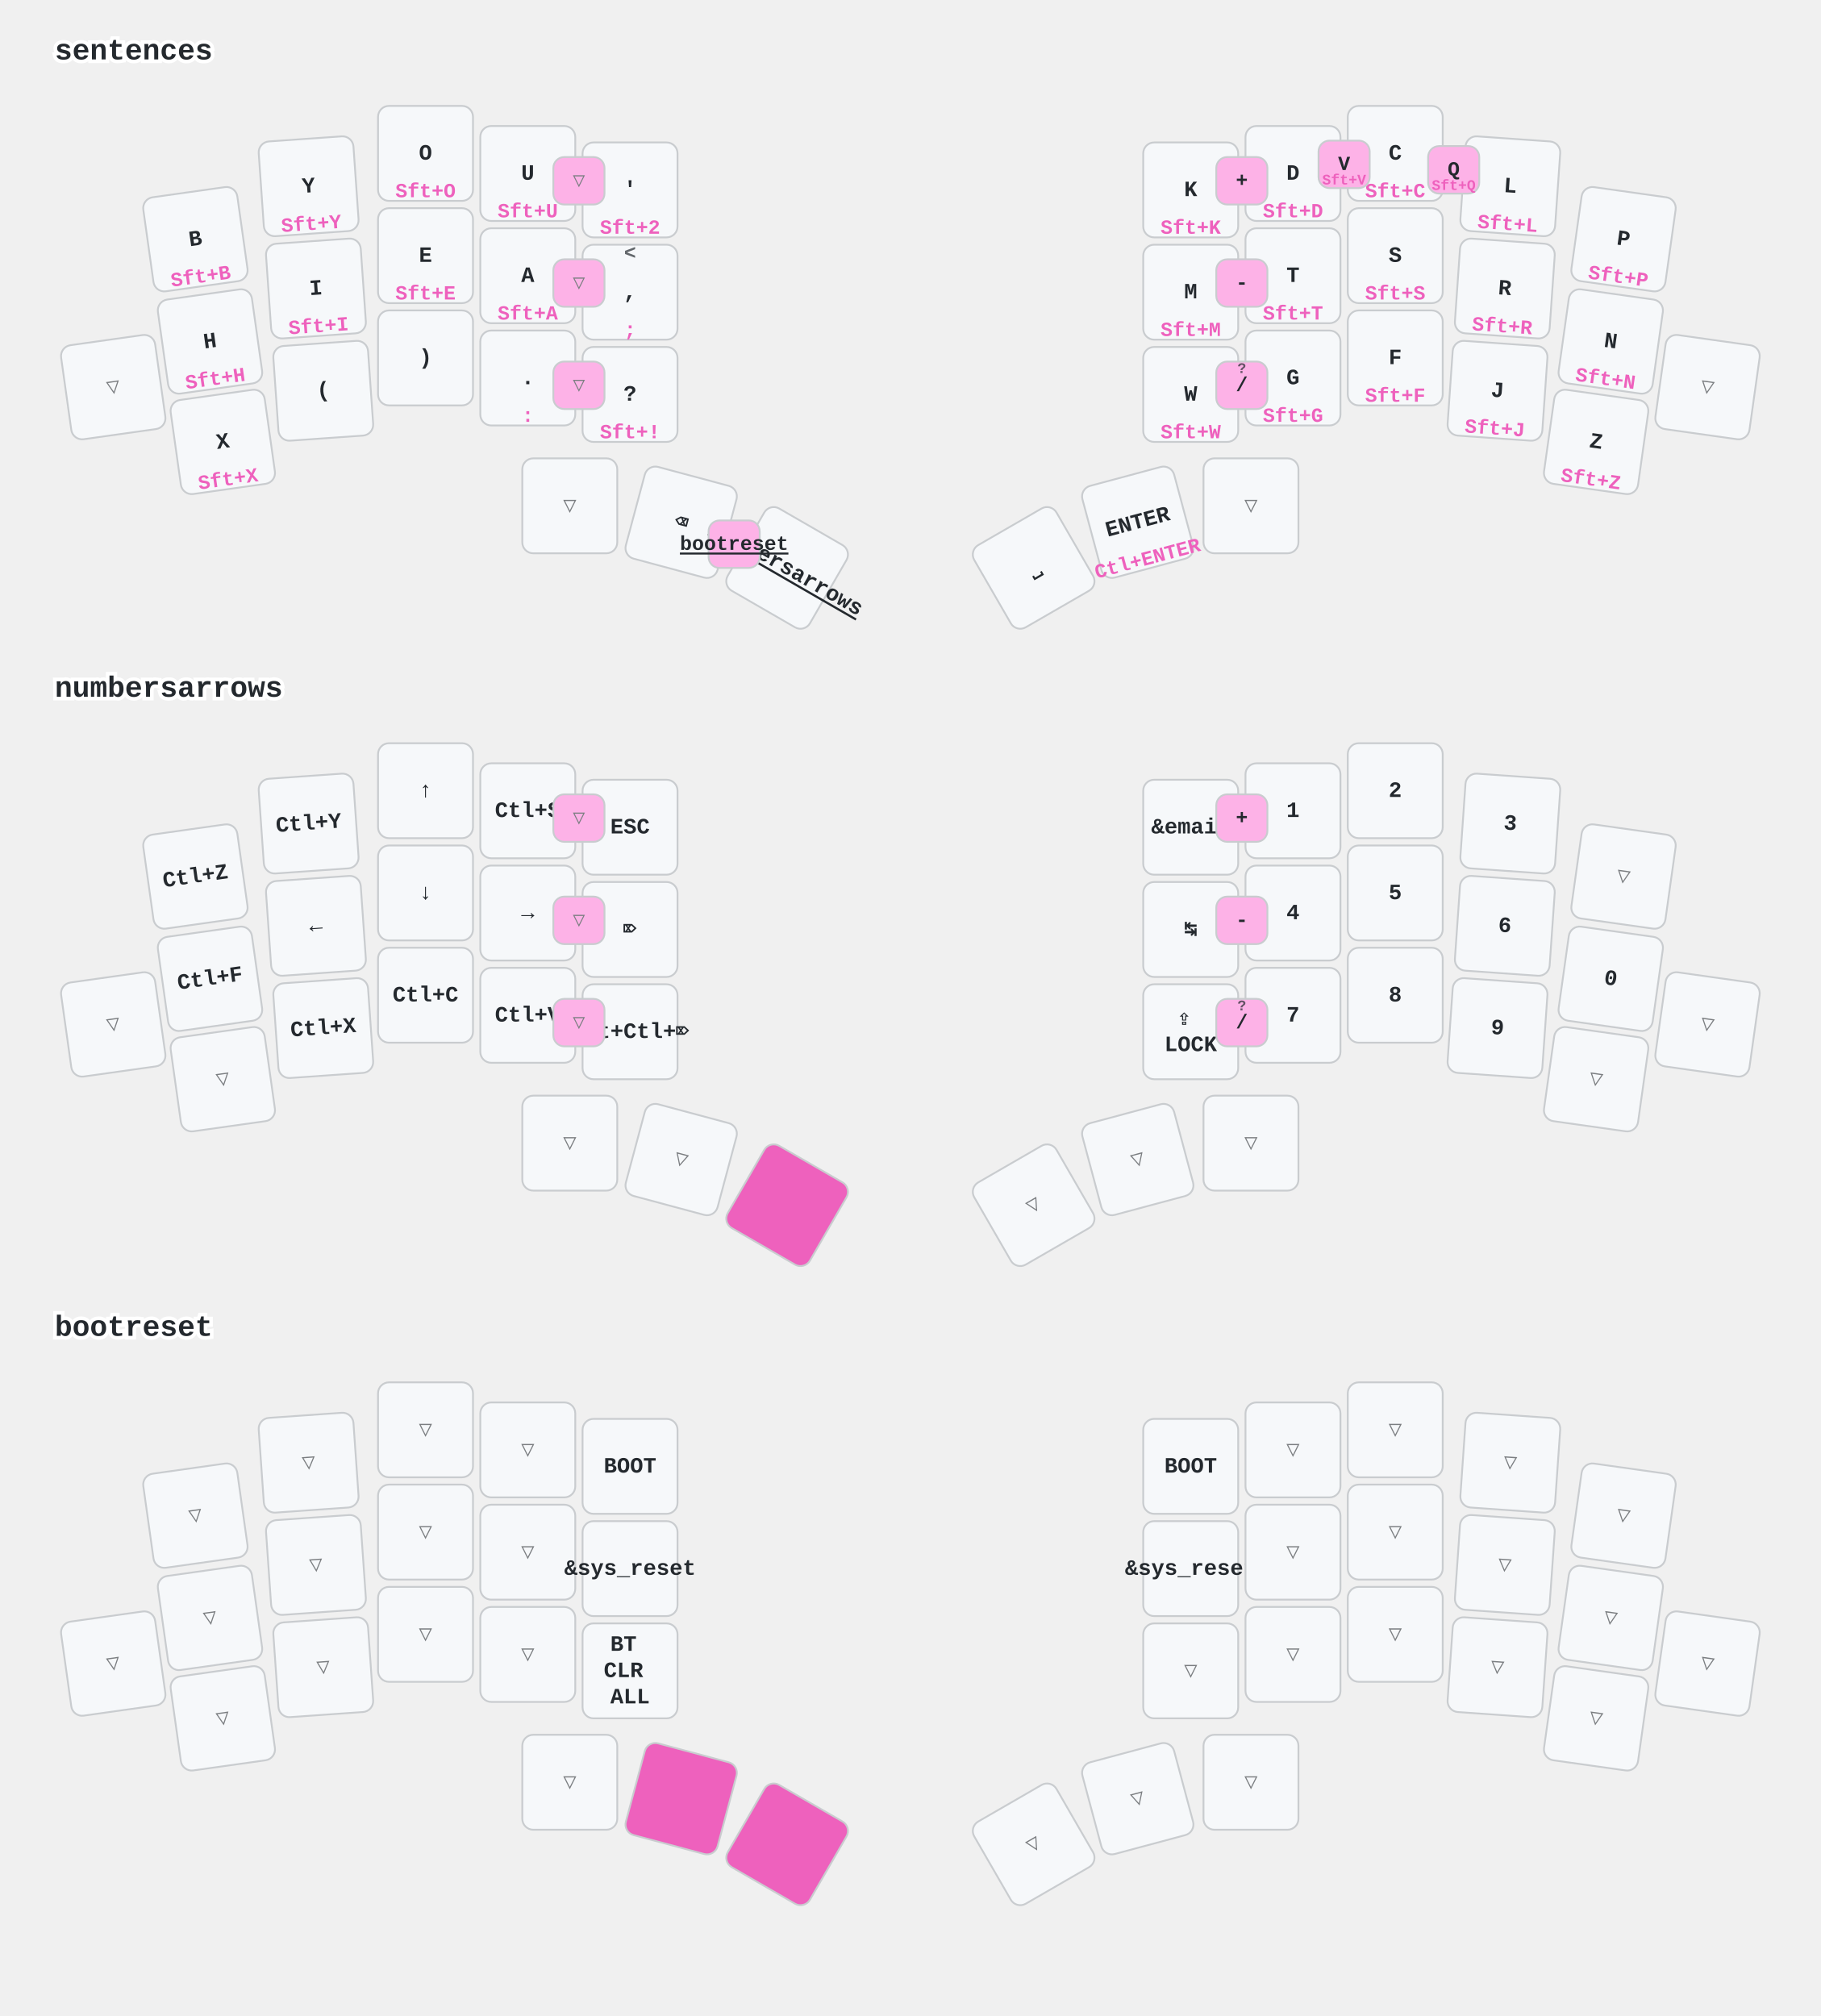
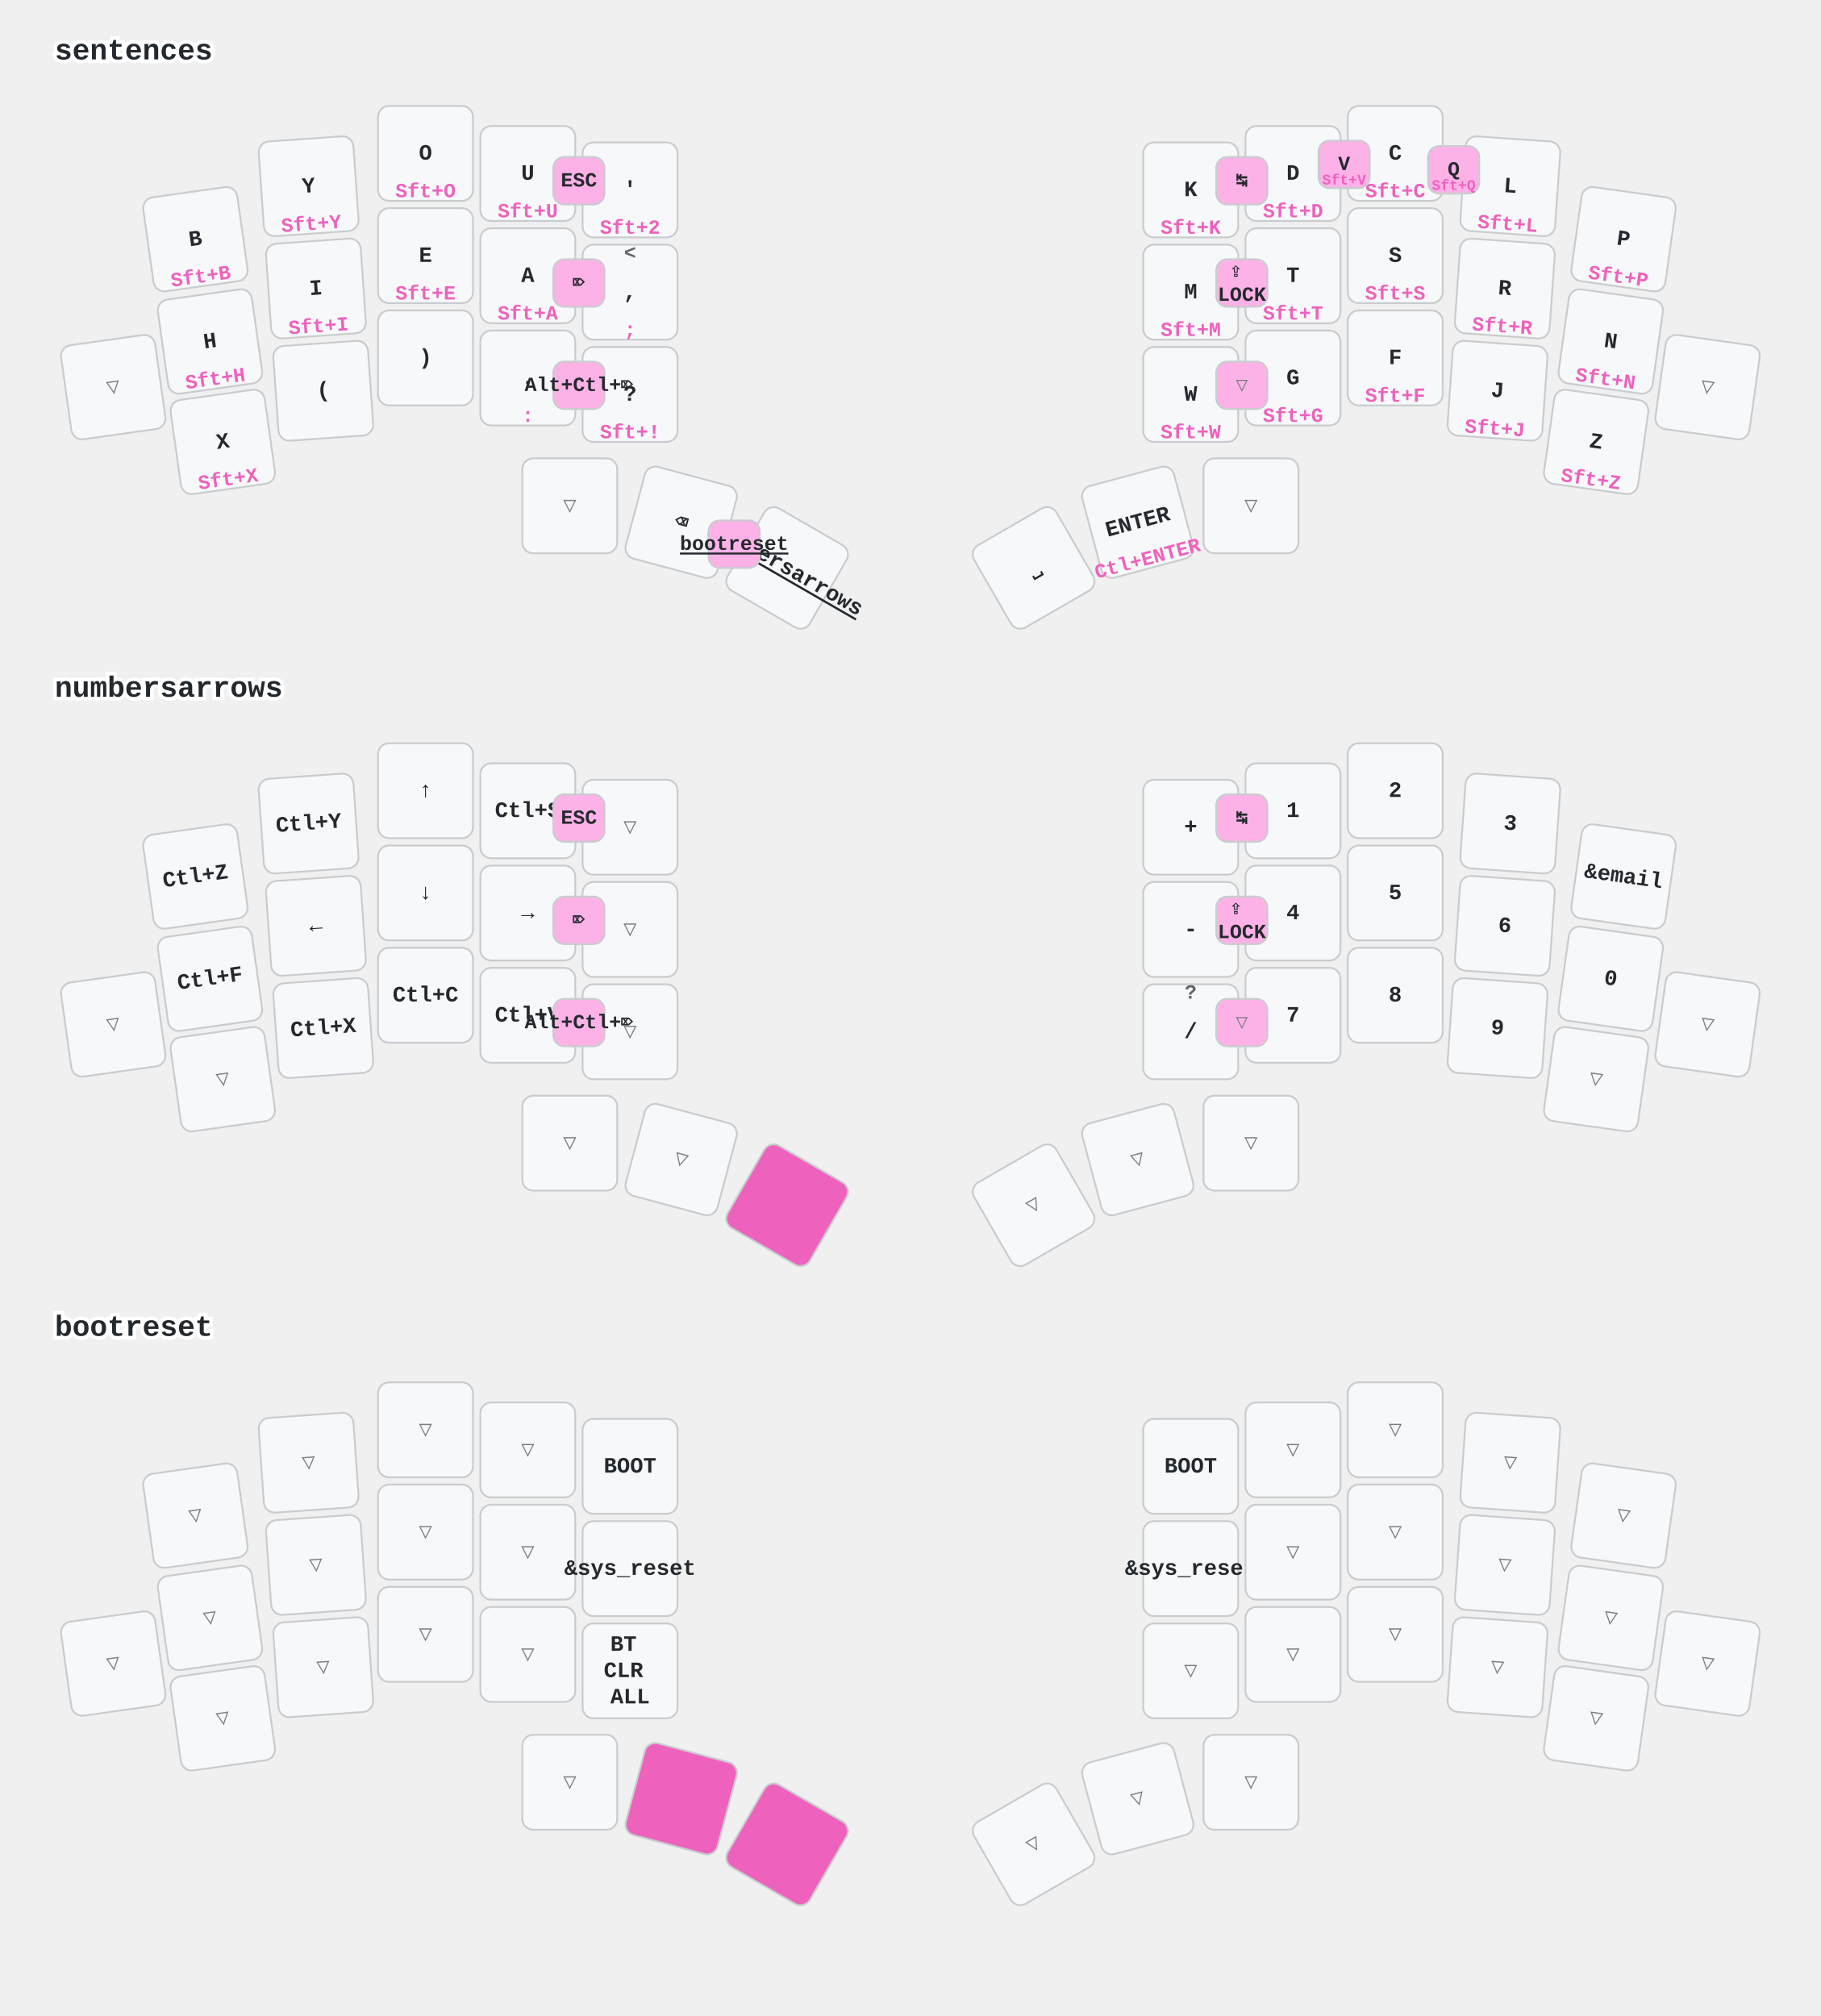
<svg xmlns="http://www.w3.org/2000/svg" width="997" height="1104" viewBox="0 0 997 1104" class="keymap">
  <style>/* inherit to force styles through use tags */
svg path {
    fill: inherit;
}

/* font and background color specifications */
svg.keymap {
    font-family: SFMono-Regular,Consolas,Liberation Mono,Menlo,monospace;
    font-size: 14px;
    font-kerning: normal;
    text-rendering: optimizeLegibility;
    fill: #24292e;
}

/* default key styling */
rect.key {
    fill: #f6f8fa;
}

rect.key, rect.combo {
    stroke: #c9cccf;
    stroke-width: 1;
}

/* default key side styling, only used is draw_key_sides is set */
rect.side {
    filter: brightness(90%);
}

/* color accent for combo boxes */
rect.combo, rect.combo-separate {
    fill: #cdf;
}

/* color accent for held keys */
rect.held, rect.combo.held {
    fill: #fdd;
}

/* color accent for ghost (optional) keys */
rect.ghost, rect.combo.ghost {
    stroke-dasharray: 4, 4;
    stroke-width: 2;
}

text {
    text-anchor: middle;
    dominant-baseline: middle;
}

/* styling for layer labels */
text.label {
    font-weight: bold;
    text-anchor: start;
    stroke: white;
    stroke-width: 4;
    paint-order: stroke;
}

/* styling for optional footer */
text.footer {
    text-anchor: end;
    dominant-baseline: auto;
    stroke: white;
    stroke-width: 4;
    paint-order: stroke;
}

/* styling for combo tap, and key non-tap label text */
text.combo, text.hold, text.shifted, text.left, text.right, text.tl, text.tr, text.bl, text.br {
    font-size: 11px;
}

text.hold, text.bl, text.br {
    text-anchor: middle;
    dominant-baseline: auto;
}

text.shifted, text.tl, text.tr {
    text-anchor: middle;
    dominant-baseline: hanging;
}

text.left, text.tl, text.bl {
    text-anchor: start;
}

text.right, text.tr, text.br {
    text-anchor: end;
}

text.layer-activator {
    text-decoration: underline;
}

/* styling for hold/shifted label text in combo box */
text.combo.hold, text.combo.shifted, text.combo.left, text.combo.right {
    font-size: 8px;
}

/* lighter symbol for transparent keys */
text.trans {
    fill: #7b7e81;
}

/* styling for combo dendrons */
path.combo {
    stroke-width: 1;
    stroke: gray;
    fill: none;
}

/* Start Tabler Icons Cleanup */
/* cannot use height/width with glyphs */
.icon-tabler &gt; path {
    fill: inherit;
    stroke: inherit;
    stroke-width: 2;
}
/* hide tabler's default box */
.icon-tabler &gt; path[stroke="none"][fill="none"] {
    visibility: hidden;
}
/* End Tabler Icons Cleanup */

/* font and background color specifications */
    svg.keymap {
      font-family: Ubuntu Mono, Inconsolata, Consolas, Liberation Mono, Menlo, monospace;
      font-size: 12px;
      font-weight: bold;
      text-rendering: optimizeLegibility;
    }

    /* default key styling */
    rect {
        fill: #f6f8fa;
        stroke: #c9cccf;
        stroke-width: 1;
    }

    /* color accent for combo boxes */
    rect.combo {
        fill: #fdb2e7;
    }

    /* color accent for held keys */
    rect.held, rect.combo.held {
        fill: #ee61bd;
    }

    /* color accent for ghost (optional) keys */
    rect.ghost, rect.combo.ghost {
        fill: #ddd;
    }

    text {
        text-anchor: middle;
        dominant-baseline: middle;
    }

    /* styling for layer labels */
    text.label {
        font-weight: bold;
        font-size: 16px;
        text-anchor: start;
        stroke: white;
        fill: #ee61bd
        stroke-width: 2;
        paint-order: stroke;
    }

    /* styling for combo tap, and key hold/shifted label text */
    text.combo, text.hold, text.shifted {
        font-size: 11px;
    }

    text.hold {
        text-anchor: middle;
        dominant-baseline: auto;
        fill: #ee61bd;
    }

    text.shifted {
        text-anchor: middle;
        dominant-baseline: hanging;
        opacity: 0.7;
    }

    /* styling for hold/shifted label text in combo box */
    text.combo.hold, text.combo.shifted {
        font-size: 8px;
    }

    /* styling for combo dendrons */
    path {
        stroke-width: 1;
        stroke: gray;
        fill: none;
    }
    path.combo {
      stroke-dasharray: 4, 4;
      stroke-opacity: 0.3;
    }
    path.combo {
      stroke-dasharray: 4, 4;
      stroke-opacity: 0.3;
    }</style>
  <g transform="translate(30, 0)" class="layer-sentences">
    <text x="0" y="28" class="label" id="sentences">sentences</text>
    <g transform="translate(0, 56)">
      <g transform="translate(77, 75) rotate(-8.0)" class="key keypos-0">
        <rect rx="6" ry="6" x="-26" y="-26" width="52" height="52" class="key" />
        <text x="0" y="0" class="key tap">B</text>
        <text x="0" y="24" class="key hold">Sft+B</text>
      </g>
      <g transform="translate(139, 46) rotate(-4.0)" class="key keypos-1">
        <rect rx="6" ry="6" x="-26" y="-26" width="52" height="52" class="key" />
        <text x="0" y="0" class="key tap">Y</text>
        <text x="0" y="24" class="key hold">Sft+Y</text>
      </g>
      <g transform="translate(203, 28)" class="key keypos-2">
        <rect rx="6" ry="6" x="-26" y="-26" width="52" height="52" class="key" />
        <text x="0" y="0" class="key tap">O</text>
        <text x="0" y="24" class="key hold">Sft+O</text>
      </g>
      <g transform="translate(259, 39)" class="key keypos-3">
        <rect rx="6" ry="6" x="-26" y="-26" width="52" height="52" class="key" />
        <text x="0" y="0" class="key tap">U</text>
        <text x="0" y="24" class="key hold">Sft+U</text>
      </g>
      <g transform="translate(315, 48)" class="key keypos-4">
        <rect rx="6" ry="6" x="-26" y="-26" width="52" height="52" class="key" />
        <text x="0" y="0" class="key tap">'</text>
        <text x="0" y="24" class="key hold">Sft+2</text>
      </g>
      <g transform="translate(622, 48)" class="key keypos-5">
        <rect rx="6" ry="6" x="-26" y="-26" width="52" height="52" class="key" />
        <text x="0" y="0" class="key tap">K</text>
        <text x="0" y="24" class="key hold">Sft+K</text>
      </g>
      <g transform="translate(678, 39)" class="key keypos-6">
        <rect rx="6" ry="6" x="-26" y="-26" width="52" height="52" class="key" />
        <text x="0" y="0" class="key tap">D</text>
        <text x="0" y="24" class="key hold">Sft+D</text>
      </g>
      <g transform="translate(734, 28)" class="key keypos-7">
        <rect rx="6" ry="6" x="-26" y="-26" width="52" height="52" class="key" />
        <text x="0" y="0" class="key tap">C</text>
        <text x="0" y="24" class="key hold">Sft+C</text>
      </g>
      <g transform="translate(797, 46) rotate(4.0)" class="key keypos-8">
        <rect rx="6" ry="6" x="-26" y="-26" width="52" height="52" class="key" />
        <text x="0" y="0" class="key tap">L</text>
        <text x="0" y="24" class="key hold">Sft+L</text>
      </g>
      <g transform="translate(859, 75) rotate(8.0)" class="key keypos-9">
        <rect rx="6" ry="6" x="-26" y="-26" width="52" height="52" class="key" />
        <text x="0" y="0" class="key tap">P</text>
        <text x="0" y="24" class="key hold">Sft+P</text>
      </g>
      <g transform="translate(32, 156) rotate(-8.0)" class="key trans keypos-10">
        <rect rx="6" ry="6" x="-26" y="-26" width="52" height="52" class="key trans" />
        <text x="0" y="0" class="key trans tap">▽</text>
      </g>
      <g transform="translate(85, 131) rotate(-8.0)" class="key keypos-11">
        <rect rx="6" ry="6" x="-26" y="-26" width="52" height="52" class="key" />
        <text x="0" y="0" class="key tap">H</text>
        <text x="0" y="24" class="key hold">Sft+H</text>
      </g>
      <g transform="translate(143, 102) rotate(-4.0)" class="key keypos-12">
        <rect rx="6" ry="6" x="-26" y="-26" width="52" height="52" class="key" />
        <text x="0" y="0" class="key tap">I</text>
        <text x="0" y="24" class="key hold">Sft+I</text>
      </g>
      <g transform="translate(203, 84)" class="key keypos-13">
        <rect rx="6" ry="6" x="-26" y="-26" width="52" height="52" class="key" />
        <text x="0" y="0" class="key tap">E</text>
        <text x="0" y="24" class="key hold">Sft+E</text>
      </g>
      <g transform="translate(259, 95)" class="key keypos-14">
        <rect rx="6" ry="6" x="-26" y="-26" width="52" height="52" class="key" />
        <text x="0" y="0" class="key tap">A</text>
        <text x="0" y="24" class="key hold">Sft+A</text>
      </g>
      <g transform="translate(315, 104)" class="key keypos-15">
        <rect rx="6" ry="6" x="-26" y="-26" width="52" height="52" class="key" />
        <text x="0" y="0" class="key tap">,</text>
        <text x="0" y="24" class="key hold">;</text>
        <text x="0" y="-24" class="key shifted">&lt;</text>
      </g>
      <g transform="translate(622, 104)" class="key keypos-16">
        <rect rx="6" ry="6" x="-26" y="-26" width="52" height="52" class="key" />
        <text x="0" y="0" class="key tap">M</text>
        <text x="0" y="24" class="key hold">Sft+M</text>
      </g>
      <g transform="translate(678, 95)" class="key keypos-17">
        <rect rx="6" ry="6" x="-26" y="-26" width="52" height="52" class="key" />
        <text x="0" y="0" class="key tap">T</text>
        <text x="0" y="24" class="key hold">Sft+T</text>
      </g>
      <g transform="translate(734, 84)" class="key keypos-18">
        <rect rx="6" ry="6" x="-26" y="-26" width="52" height="52" class="key" />
        <text x="0" y="0" class="key tap">S</text>
        <text x="0" y="24" class="key hold">Sft+S</text>
      </g>
      <g transform="translate(794, 102) rotate(4.0)" class="key keypos-19">
        <rect rx="6" ry="6" x="-26" y="-26" width="52" height="52" class="key" />
        <text x="0" y="0" class="key tap">R</text>
        <text x="0" y="24" class="key hold">Sft+R</text>
      </g>
      <g transform="translate(852, 131) rotate(8.0)" class="key keypos-20">
        <rect rx="6" ry="6" x="-26" y="-26" width="52" height="52" class="key" />
        <text x="0" y="0" class="key tap">N</text>
        <text x="0" y="24" class="key hold">Sft+N</text>
      </g>
      <g transform="translate(905, 156) rotate(8.0)" class="key trans keypos-21">
        <rect rx="6" ry="6" x="-26" y="-26" width="52" height="52" class="key trans" />
        <text x="0" y="0" class="key trans tap">▽</text>
      </g>
      <g transform="translate(92, 186) rotate(-8.0)" class="key keypos-22">
        <rect rx="6" ry="6" x="-26" y="-26" width="52" height="52" class="key" />
        <text x="0" y="0" class="key tap">X</text>
        <text x="0" y="24" class="key hold">Sft+X</text>
      </g>
      <g transform="translate(147, 158) rotate(-4.0)" class="key keypos-23">
        <rect rx="6" ry="6" x="-26" y="-26" width="52" height="52" class="key" />
        <text x="0" y="0" class="key tap">(</text>
      </g>
      <g transform="translate(203, 140)" class="key keypos-24">
        <rect rx="6" ry="6" x="-26" y="-26" width="52" height="52" class="key" />
        <text x="0" y="0" class="key tap">)</text>
      </g>
      <g transform="translate(259, 151)" class="key keypos-25">
        <rect rx="6" ry="6" x="-26" y="-26" width="52" height="52" class="key" />
        <text x="0" y="0" class="key tap">.</text>
        <text x="0" y="24" class="key hold">:</text>
      </g>
      <g transform="translate(315, 160)" class="key keypos-26">
        <rect rx="6" ry="6" x="-26" y="-26" width="52" height="52" class="key" />
        <text x="0" y="0" class="key tap">?</text>
        <text x="0" y="24" class="key hold">Sft+!</text>
      </g>
      <g transform="translate(622, 160)" class="key keypos-27">
        <rect rx="6" ry="6" x="-26" y="-26" width="52" height="52" class="key" />
        <text x="0" y="0" class="key tap">W</text>
        <text x="0" y="24" class="key hold">Sft+W</text>
      </g>
      <g transform="translate(678, 151)" class="key keypos-28">
        <rect rx="6" ry="6" x="-26" y="-26" width="52" height="52" class="key" />
        <text x="0" y="0" class="key tap">G</text>
        <text x="0" y="24" class="key hold">Sft+G</text>
      </g>
      <g transform="translate(734, 140)" class="key keypos-29">
        <rect rx="6" ry="6" x="-26" y="-26" width="52" height="52" class="key" />
        <text x="0" y="0" class="key tap">F</text>
        <text x="0" y="24" class="key hold">Sft+F</text>
      </g>
      <g transform="translate(790, 158) rotate(4.0)" class="key keypos-30">
        <rect rx="6" ry="6" x="-26" y="-26" width="52" height="52" class="key" />
        <text x="0" y="0" class="key tap">J</text>
        <text x="0" y="24" class="key hold">Sft+J</text>
      </g>
      <g transform="translate(844, 186) rotate(8.0)" class="key keypos-31">
        <rect rx="6" ry="6" x="-26" y="-26" width="52" height="52" class="key" />
        <text x="0" y="0" class="key tap">Z</text>
        <text x="0" y="24" class="key hold">Sft+Z</text>
      </g>
      <g transform="translate(282, 221)" class="key trans keypos-32">
        <rect rx="6" ry="6" x="-26" y="-26" width="52" height="52" class="key trans" />
        <text x="0" y="0" class="key trans tap">▽</text>
      </g>
      <g transform="translate(343, 230) rotate(15.0)" class="key keypos-33">
        <rect rx="6" ry="6" x="-26" y="-26" width="52" height="52" class="key" />
        <text x="0" y="0" class="key tap">⌫</text>
      </g>
      <g transform="translate(401, 255) rotate(30.0)" class="key keypos-34">
        <rect rx="6" ry="6" x="-26" y="-26" width="52" height="52" class="key" />
        <a href="#numbersarrows">
          <text x="0" y="0" class="key tap layer-activator">numbersarrows</text>
        </a>
      </g>
      <g transform="translate(536, 255) rotate(-30.0)" class="key keypos-35">
        <rect rx="6" ry="6" x="-26" y="-26" width="52" height="52" class="key" />
        <text x="0" y="0" class="key tap">⎵</text>
      </g>
      <g transform="translate(593, 230) rotate(-15.0)" class="key keypos-36">
        <rect rx="6" ry="6" x="-26" y="-26" width="52" height="52" class="key" />
        <text x="0" y="0" class="key tap">ENTER</text>
        <text x="0" y="24" class="key hold">Ctl+ENTER</text>
      </g>
      <g transform="translate(655, 221)" class="key trans keypos-37">
        <rect rx="6" ry="6" x="-26" y="-26" width="52" height="52" class="key trans" />
        <text x="0" y="0" class="key trans tap">▽</text>
      </g>
      <g class="combo combopos-0">
        <rect rx="6" ry="6" x="692" y="21" width="28" height="26" class="combo" />
        <text x="706" y="34" class="combo tap">V</text>
        <text x="706" y="45" class="combo hold">Sft+V</text>
      </g>
      <g class="combo combopos-1">
        <rect rx="6" ry="6" x="752" y="24" width="28" height="26" class="combo" />
        <text x="766" y="37" class="combo tap">Q</text>
        <text x="766" y="48" class="combo hold">Sft+Q</text>
      </g>
      <g class="combo combopos-2">
        <rect rx="6" ry="6" x="358" y="229" width="28" height="26" class="combo" />
        <a href="#bootreset">
          <text x="372" y="242" class="combo tap layer-activator">bootreset</text>
        </a>
      </g>
-       <g class="combo trans combopos-3">
-         <rect rx="6" ry="6" x="273" y="30" width="28" height="26" class="combo trans" />
-         <text x="287" y="43" class="combo trans tap">▽</text>
-       </g>
-       <g class="combo trans combopos-4">
-         <rect rx="6" ry="6" x="273" y="86" width="28" height="26" class="combo trans" />
-         <text x="287" y="99" class="combo trans tap">▽</text>
-       </g>
-       <g class="combo trans combopos-5">
-         <rect rx="6" ry="6" x="273" y="142" width="28" height="26" class="combo trans" />
-         <text x="287" y="155" class="combo trans tap">▽</text>
+       <g class="combo combopos-3">
+         <rect rx="6" ry="6" x="273" y="30" width="28" height="26" class="combo" />
+         <text x="287" y="43" class="combo tap">ESC</text>
+       </g>
+       <g class="combo combopos-4">
+         <rect rx="6" ry="6" x="273" y="86" width="28" height="26" class="combo" />
+         <text x="287" y="99" class="combo tap">⌦</text>
+       </g>
+       <g class="combo combopos-5">
+         <rect rx="6" ry="6" x="273" y="142" width="28" height="26" class="combo" />
+         <text x="287" y="155" class="combo tap">Alt+Ctl+⌦</text>
      </g>
      <g class="combo combopos-6">
        <rect rx="6" ry="6" x="636" y="30" width="28" height="26" class="combo" />
-         <text x="650" y="43" class="combo tap">+</text>
+         <text x="650" y="43" class="combo tap">↹</text>
      </g>
      <g class="combo combopos-7">
        <rect rx="6" ry="6" x="636" y="86" width="28" height="26" class="combo" />
-         <text x="650" y="99" class="combo tap">-</text>
-       </g>
-       <g class="combo combopos-8">
-         <rect rx="6" ry="6" x="636" y="142" width="28" height="26" class="combo" />
-         <text x="650" y="155" class="combo tap">/</text>
-         <text x="650" y="144" class="combo shifted">?</text>
+         <text x="650" y="99" class="combo tap">
+           <tspan x="650" dy="-0.6em">⇪</tspan>
+           <tspan x="650" dy="1.2em">LOCK</tspan>
+         </text>
+       </g>
+       <g class="combo trans combopos-8">
+         <rect rx="6" ry="6" x="636" y="142" width="28" height="26" class="combo trans" />
+         <text x="650" y="155" class="combo trans tap">▽</text>
      </g>
    </g>
  </g>
  <g transform="translate(30, 349)" class="layer-numbersarrows">
    <text x="0" y="28" class="label" id="numbersarrows">numbersarrows</text>
    <g transform="translate(0, 56)">
      <g transform="translate(77, 75) rotate(-8.0)" class="key keypos-0">
        <rect rx="6" ry="6" x="-26" y="-26" width="52" height="52" class="key" />
        <text x="0" y="0" class="key tap">Ctl+Z</text>
      </g>
      <g transform="translate(139, 46) rotate(-4.0)" class="key keypos-1">
        <rect rx="6" ry="6" x="-26" y="-26" width="52" height="52" class="key" />
        <text x="0" y="0" class="key tap">Ctl+Y</text>
      </g>
      <g transform="translate(203, 28)" class="key keypos-2">
        <rect rx="6" ry="6" x="-26" y="-26" width="52" height="52" class="key" />
        <text x="0" y="0" class="key tap">↑</text>
      </g>
      <g transform="translate(259, 39)" class="key keypos-3">
        <rect rx="6" ry="6" x="-26" y="-26" width="52" height="52" class="key" />
        <text x="0" y="0" class="key tap">Ctl+S</text>
      </g>
-       <g transform="translate(315, 48)" class="key keypos-4">
-         <rect rx="6" ry="6" x="-26" y="-26" width="52" height="52" class="key" />
-         <text x="0" y="0" class="key tap">ESC</text>
+       <g transform="translate(315, 48)" class="key trans keypos-4">
+         <rect rx="6" ry="6" x="-26" y="-26" width="52" height="52" class="key trans" />
+         <text x="0" y="0" class="key trans tap">▽</text>
      </g>
      <g transform="translate(622, 48)" class="key keypos-5">
        <rect rx="6" ry="6" x="-26" y="-26" width="52" height="52" class="key" />
+         <text x="0" y="0" class="key tap">+</text>
+       </g>
+       <g transform="translate(678, 39)" class="key keypos-6">
+         <rect rx="6" ry="6" x="-26" y="-26" width="52" height="52" class="key" />
+         <text x="0" y="0" class="key tap">1</text>
+       </g>
+       <g transform="translate(734, 28)" class="key keypos-7">
+         <rect rx="6" ry="6" x="-26" y="-26" width="52" height="52" class="key" />
+         <text x="0" y="0" class="key tap">2</text>
+       </g>
+       <g transform="translate(797, 46) rotate(4.0)" class="key keypos-8">
+         <rect rx="6" ry="6" x="-26" y="-26" width="52" height="52" class="key" />
+         <text x="0" y="0" class="key tap">3</text>
+       </g>
+       <g transform="translate(859, 75) rotate(8.0)" class="key keypos-9">
+         <rect rx="6" ry="6" x="-26" y="-26" width="52" height="52" class="key" />
        <text x="0" y="0" class="key tap">&amp;email</text>
      </g>
-       <g transform="translate(678, 39)" class="key keypos-6">
-         <rect rx="6" ry="6" x="-26" y="-26" width="52" height="52" class="key" />
-         <text x="0" y="0" class="key tap">1</text>
-       </g>
-       <g transform="translate(734, 28)" class="key keypos-7">
-         <rect rx="6" ry="6" x="-26" y="-26" width="52" height="52" class="key" />
-         <text x="0" y="0" class="key tap">2</text>
-       </g>
-       <g transform="translate(797, 46) rotate(4.0)" class="key keypos-8">
-         <rect rx="6" ry="6" x="-26" y="-26" width="52" height="52" class="key" />
-         <text x="0" y="0" class="key tap">3</text>
-       </g>
-       <g transform="translate(859, 75) rotate(8.0)" class="key trans keypos-9">
-         <rect rx="6" ry="6" x="-26" y="-26" width="52" height="52" class="key trans" />
-         <text x="0" y="0" class="key trans tap">▽</text>
-       </g>
      <g transform="translate(32, 156) rotate(-8.0)" class="key trans keypos-10">
        <rect rx="6" ry="6" x="-26" y="-26" width="52" height="52" class="key trans" />
        <text x="0" y="0" class="key trans tap">▽</text>
      </g>
      <g transform="translate(85, 131) rotate(-8.0)" class="key keypos-11">
        <rect rx="6" ry="6" x="-26" y="-26" width="52" height="52" class="key" />
        <text x="0" y="0" class="key tap">Ctl+F</text>
      </g>
      <g transform="translate(143, 102) rotate(-4.0)" class="key keypos-12">
        <rect rx="6" ry="6" x="-26" y="-26" width="52" height="52" class="key" />
        <text x="0" y="0" class="key tap">←</text>
      </g>
      <g transform="translate(203, 84)" class="key keypos-13">
        <rect rx="6" ry="6" x="-26" y="-26" width="52" height="52" class="key" />
        <text x="0" y="0" class="key tap">↓</text>
      </g>
      <g transform="translate(259, 95)" class="key keypos-14">
        <rect rx="6" ry="6" x="-26" y="-26" width="52" height="52" class="key" />
        <text x="0" y="0" class="key tap">→</text>
      </g>
-       <g transform="translate(315, 104)" class="key keypos-15">
-         <rect rx="6" ry="6" x="-26" y="-26" width="52" height="52" class="key" />
-         <text x="0" y="0" class="key tap">⌦</text>
+       <g transform="translate(315, 104)" class="key trans keypos-15">
+         <rect rx="6" ry="6" x="-26" y="-26" width="52" height="52" class="key trans" />
+         <text x="0" y="0" class="key trans tap">▽</text>
      </g>
      <g transform="translate(622, 104)" class="key keypos-16">
        <rect rx="6" ry="6" x="-26" y="-26" width="52" height="52" class="key" />
-         <text x="0" y="0" class="key tap">↹</text>
+         <text x="0" y="0" class="key tap">-</text>
      </g>
      <g transform="translate(678, 95)" class="key keypos-17">
        <rect rx="6" ry="6" x="-26" y="-26" width="52" height="52" class="key" />
        <text x="0" y="0" class="key tap">4</text>
      </g>
      <g transform="translate(734, 84)" class="key keypos-18">
        <rect rx="6" ry="6" x="-26" y="-26" width="52" height="52" class="key" />
        <text x="0" y="0" class="key tap">5</text>
      </g>
      <g transform="translate(794, 102) rotate(4.0)" class="key keypos-19">
        <rect rx="6" ry="6" x="-26" y="-26" width="52" height="52" class="key" />
        <text x="0" y="0" class="key tap">6</text>
      </g>
      <g transform="translate(852, 131) rotate(8.0)" class="key keypos-20">
        <rect rx="6" ry="6" x="-26" y="-26" width="52" height="52" class="key" />
        <text x="0" y="0" class="key tap">0</text>
      </g>
      <g transform="translate(905, 156) rotate(8.0)" class="key trans keypos-21">
        <rect rx="6" ry="6" x="-26" y="-26" width="52" height="52" class="key trans" />
        <text x="0" y="0" class="key trans tap">▽</text>
      </g>
      <g transform="translate(92, 186) rotate(-8.0)" class="key trans keypos-22">
        <rect rx="6" ry="6" x="-26" y="-26" width="52" height="52" class="key trans" />
        <text x="0" y="0" class="key trans tap">▽</text>
      </g>
      <g transform="translate(147, 158) rotate(-4.0)" class="key keypos-23">
        <rect rx="6" ry="6" x="-26" y="-26" width="52" height="52" class="key" />
        <text x="0" y="0" class="key tap">Ctl+X</text>
      </g>
      <g transform="translate(203, 140)" class="key keypos-24">
        <rect rx="6" ry="6" x="-26" y="-26" width="52" height="52" class="key" />
        <text x="0" y="0" class="key tap">Ctl+C</text>
      </g>
      <g transform="translate(259, 151)" class="key keypos-25">
        <rect rx="6" ry="6" x="-26" y="-26" width="52" height="52" class="key" />
        <text x="0" y="0" class="key tap">Ctl+V</text>
      </g>
-       <g transform="translate(315, 160)" class="key keypos-26">
-         <rect rx="6" ry="6" x="-26" y="-26" width="52" height="52" class="key" />
-         <text x="0" y="0" class="key tap">Alt+Ctl+⌦</text>
+       <g transform="translate(315, 160)" class="key trans keypos-26">
+         <rect rx="6" ry="6" x="-26" y="-26" width="52" height="52" class="key trans" />
+         <text x="0" y="0" class="key trans tap">▽</text>
      </g>
      <g transform="translate(622, 160)" class="key keypos-27">
        <rect rx="6" ry="6" x="-26" y="-26" width="52" height="52" class="key" />
-         <text x="0" y="0" class="key tap">
-           <tspan x="0" dy="-0.6em">⇪</tspan>
-           <tspan x="0" dy="1.2em">LOCK</tspan>
-         </text>
+         <text x="0" y="0" class="key tap">/</text>
+         <text x="0" y="-24" class="key shifted">?</text>
      </g>
      <g transform="translate(678, 151)" class="key keypos-28">
        <rect rx="6" ry="6" x="-26" y="-26" width="52" height="52" class="key" />
        <text x="0" y="0" class="key tap">7</text>
      </g>
      <g transform="translate(734, 140)" class="key keypos-29">
        <rect rx="6" ry="6" x="-26" y="-26" width="52" height="52" class="key" />
        <text x="0" y="0" class="key tap">8</text>
      </g>
      <g transform="translate(790, 158) rotate(4.0)" class="key keypos-30">
        <rect rx="6" ry="6" x="-26" y="-26" width="52" height="52" class="key" />
        <text x="0" y="0" class="key tap">9</text>
      </g>
      <g transform="translate(844, 186) rotate(8.0)" class="key trans keypos-31">
        <rect rx="6" ry="6" x="-26" y="-26" width="52" height="52" class="key trans" />
        <text x="0" y="0" class="key trans tap">▽</text>
      </g>
      <g transform="translate(282, 221)" class="key trans keypos-32">
        <rect rx="6" ry="6" x="-26" y="-26" width="52" height="52" class="key trans" />
        <text x="0" y="0" class="key trans tap">▽</text>
      </g>
      <g transform="translate(343, 230) rotate(15.0)" class="key trans keypos-33">
        <rect rx="6" ry="6" x="-26" y="-26" width="52" height="52" class="key trans" />
        <text x="0" y="0" class="key trans tap">▽</text>
      </g>
      <g transform="translate(401, 255) rotate(30.0)" class="key held keypos-34">
        <rect rx="6" ry="6" x="-26" y="-26" width="52" height="52" class="key held" />
      </g>
      <g transform="translate(536, 255) rotate(-30.0)" class="key trans keypos-35">
        <rect rx="6" ry="6" x="-26" y="-26" width="52" height="52" class="key trans" />
        <text x="0" y="0" class="key trans tap">▽</text>
      </g>
      <g transform="translate(593, 230) rotate(-15.0)" class="key trans keypos-36">
        <rect rx="6" ry="6" x="-26" y="-26" width="52" height="52" class="key trans" />
        <text x="0" y="0" class="key trans tap">▽</text>
      </g>
      <g transform="translate(655, 221)" class="key trans keypos-37">
        <rect rx="6" ry="6" x="-26" y="-26" width="52" height="52" class="key trans" />
        <text x="0" y="0" class="key trans tap">▽</text>
      </g>
-       <g class="combo trans combopos-0">
-         <rect rx="6" ry="6" x="273" y="30" width="28" height="26" class="combo trans" />
-         <text x="287" y="43" class="combo trans tap">▽</text>
-       </g>
-       <g class="combo trans combopos-1">
-         <rect rx="6" ry="6" x="273" y="86" width="28" height="26" class="combo trans" />
-         <text x="287" y="99" class="combo trans tap">▽</text>
-       </g>
-       <g class="combo trans combopos-2">
-         <rect rx="6" ry="6" x="273" y="142" width="28" height="26" class="combo trans" />
-         <text x="287" y="155" class="combo trans tap">▽</text>
+       <g class="combo combopos-0">
+         <rect rx="6" ry="6" x="273" y="30" width="28" height="26" class="combo" />
+         <text x="287" y="43" class="combo tap">ESC</text>
+       </g>
+       <g class="combo combopos-1">
+         <rect rx="6" ry="6" x="273" y="86" width="28" height="26" class="combo" />
+         <text x="287" y="99" class="combo tap">⌦</text>
+       </g>
+       <g class="combo combopos-2">
+         <rect rx="6" ry="6" x="273" y="142" width="28" height="26" class="combo" />
+         <text x="287" y="155" class="combo tap">Alt+Ctl+⌦</text>
      </g>
      <g class="combo combopos-3">
        <rect rx="6" ry="6" x="636" y="30" width="28" height="26" class="combo" />
-         <text x="650" y="43" class="combo tap">+</text>
+         <text x="650" y="43" class="combo tap">↹</text>
      </g>
      <g class="combo combopos-4">
        <rect rx="6" ry="6" x="636" y="86" width="28" height="26" class="combo" />
-         <text x="650" y="99" class="combo tap">-</text>
-       </g>
-       <g class="combo combopos-5">
-         <rect rx="6" ry="6" x="636" y="142" width="28" height="26" class="combo" />
-         <text x="650" y="155" class="combo tap">/</text>
-         <text x="650" y="144" class="combo shifted">?</text>
+         <text x="650" y="99" class="combo tap">
+           <tspan x="650" dy="-0.6em">⇪</tspan>
+           <tspan x="650" dy="1.2em">LOCK</tspan>
+         </text>
+       </g>
+       <g class="combo trans combopos-5">
+         <rect rx="6" ry="6" x="636" y="142" width="28" height="26" class="combo trans" />
+         <text x="650" y="155" class="combo trans tap">▽</text>
      </g>
    </g>
  </g>
  <g transform="translate(30, 699)" class="layer-bootreset">
    <text x="0" y="28" class="label" id="bootreset">bootreset</text>
    <g transform="translate(0, 56)">
      <g transform="translate(77, 75) rotate(-8.0)" class="key trans keypos-0">
        <rect rx="6" ry="6" x="-26" y="-26" width="52" height="52" class="key trans" />
        <text x="0" y="0" class="key trans tap">▽</text>
      </g>
      <g transform="translate(139, 46) rotate(-4.0)" class="key trans keypos-1">
        <rect rx="6" ry="6" x="-26" y="-26" width="52" height="52" class="key trans" />
        <text x="0" y="0" class="key trans tap">▽</text>
      </g>
      <g transform="translate(203, 28)" class="key trans keypos-2">
        <rect rx="6" ry="6" x="-26" y="-26" width="52" height="52" class="key trans" />
        <text x="0" y="0" class="key trans tap">▽</text>
      </g>
      <g transform="translate(259, 39)" class="key trans keypos-3">
        <rect rx="6" ry="6" x="-26" y="-26" width="52" height="52" class="key trans" />
        <text x="0" y="0" class="key trans tap">▽</text>
      </g>
      <g transform="translate(315, 48)" class="key keypos-4">
        <rect rx="6" ry="6" x="-26" y="-26" width="52" height="52" class="key" />
        <text x="0" y="0" class="key tap">BOOT</text>
      </g>
      <g transform="translate(622, 48)" class="key keypos-5">
        <rect rx="6" ry="6" x="-26" y="-26" width="52" height="52" class="key" />
        <text x="0" y="0" class="key tap">BOOT</text>
      </g>
      <g transform="translate(678, 39)" class="key trans keypos-6">
        <rect rx="6" ry="6" x="-26" y="-26" width="52" height="52" class="key trans" />
        <text x="0" y="0" class="key trans tap">▽</text>
      </g>
      <g transform="translate(734, 28)" class="key trans keypos-7">
        <rect rx="6" ry="6" x="-26" y="-26" width="52" height="52" class="key trans" />
        <text x="0" y="0" class="key trans tap">▽</text>
      </g>
      <g transform="translate(797, 46) rotate(4.0)" class="key trans keypos-8">
        <rect rx="6" ry="6" x="-26" y="-26" width="52" height="52" class="key trans" />
        <text x="0" y="0" class="key trans tap">▽</text>
      </g>
      <g transform="translate(859, 75) rotate(8.0)" class="key trans keypos-9">
        <rect rx="6" ry="6" x="-26" y="-26" width="52" height="52" class="key trans" />
        <text x="0" y="0" class="key trans tap">▽</text>
      </g>
      <g transform="translate(32, 156) rotate(-8.0)" class="key trans keypos-10">
        <rect rx="6" ry="6" x="-26" y="-26" width="52" height="52" class="key trans" />
        <text x="0" y="0" class="key trans tap">▽</text>
      </g>
      <g transform="translate(85, 131) rotate(-8.0)" class="key trans keypos-11">
        <rect rx="6" ry="6" x="-26" y="-26" width="52" height="52" class="key trans" />
        <text x="0" y="0" class="key trans tap">▽</text>
      </g>
      <g transform="translate(143, 102) rotate(-4.0)" class="key trans keypos-12">
        <rect rx="6" ry="6" x="-26" y="-26" width="52" height="52" class="key trans" />
        <text x="0" y="0" class="key trans tap">▽</text>
      </g>
      <g transform="translate(203, 84)" class="key trans keypos-13">
        <rect rx="6" ry="6" x="-26" y="-26" width="52" height="52" class="key trans" />
        <text x="0" y="0" class="key trans tap">▽</text>
      </g>
      <g transform="translate(259, 95)" class="key trans keypos-14">
        <rect rx="6" ry="6" x="-26" y="-26" width="52" height="52" class="key trans" />
        <text x="0" y="0" class="key trans tap">▽</text>
      </g>
      <g transform="translate(315, 104)" class="key keypos-15">
        <rect rx="6" ry="6" x="-26" y="-26" width="52" height="52" class="key" />
        <text x="0" y="0" class="key tap">&amp;sys_reset</text>
      </g>
      <g transform="translate(622, 104)" class="key keypos-16">
        <rect rx="6" ry="6" x="-26" y="-26" width="52" height="52" class="key" />
        <text x="0" y="0" class="key tap">&amp;sys_reset</text>
      </g>
      <g transform="translate(678, 95)" class="key trans keypos-17">
        <rect rx="6" ry="6" x="-26" y="-26" width="52" height="52" class="key trans" />
        <text x="0" y="0" class="key trans tap">▽</text>
      </g>
      <g transform="translate(734, 84)" class="key trans keypos-18">
        <rect rx="6" ry="6" x="-26" y="-26" width="52" height="52" class="key trans" />
        <text x="0" y="0" class="key trans tap">▽</text>
      </g>
      <g transform="translate(794, 102) rotate(4.0)" class="key trans keypos-19">
        <rect rx="6" ry="6" x="-26" y="-26" width="52" height="52" class="key trans" />
        <text x="0" y="0" class="key trans tap">▽</text>
      </g>
      <g transform="translate(852, 131) rotate(8.0)" class="key trans keypos-20">
        <rect rx="6" ry="6" x="-26" y="-26" width="52" height="52" class="key trans" />
        <text x="0" y="0" class="key trans tap">▽</text>
      </g>
      <g transform="translate(905, 156) rotate(8.0)" class="key trans keypos-21">
        <rect rx="6" ry="6" x="-26" y="-26" width="52" height="52" class="key trans" />
        <text x="0" y="0" class="key trans tap">▽</text>
      </g>
      <g transform="translate(92, 186) rotate(-8.0)" class="key trans keypos-22">
        <rect rx="6" ry="6" x="-26" y="-26" width="52" height="52" class="key trans" />
        <text x="0" y="0" class="key trans tap">▽</text>
      </g>
      <g transform="translate(147, 158) rotate(-4.0)" class="key trans keypos-23">
        <rect rx="6" ry="6" x="-26" y="-26" width="52" height="52" class="key trans" />
        <text x="0" y="0" class="key trans tap">▽</text>
      </g>
      <g transform="translate(203, 140)" class="key trans keypos-24">
        <rect rx="6" ry="6" x="-26" y="-26" width="52" height="52" class="key trans" />
        <text x="0" y="0" class="key trans tap">▽</text>
      </g>
      <g transform="translate(259, 151)" class="key trans keypos-25">
        <rect rx="6" ry="6" x="-26" y="-26" width="52" height="52" class="key trans" />
        <text x="0" y="0" class="key trans tap">▽</text>
      </g>
      <g transform="translate(315, 160)" class="key keypos-26">
        <rect rx="6" ry="6" x="-26" y="-26" width="52" height="52" class="key" />
        <text x="0" y="0" class="key tap">
          <tspan x="0" dy="-1.2em">BT</tspan>
          <tspan x="0" dy="1.2em">CLR</tspan>
          <tspan x="0" dy="1.2em">ALL</tspan>
        </text>
      </g>
      <g transform="translate(622, 160)" class="key trans keypos-27">
        <rect rx="6" ry="6" x="-26" y="-26" width="52" height="52" class="key trans" />
        <text x="0" y="0" class="key trans tap">▽</text>
      </g>
      <g transform="translate(678, 151)" class="key trans keypos-28">
        <rect rx="6" ry="6" x="-26" y="-26" width="52" height="52" class="key trans" />
        <text x="0" y="0" class="key trans tap">▽</text>
      </g>
      <g transform="translate(734, 140)" class="key trans keypos-29">
        <rect rx="6" ry="6" x="-26" y="-26" width="52" height="52" class="key trans" />
        <text x="0" y="0" class="key trans tap">▽</text>
      </g>
      <g transform="translate(790, 158) rotate(4.0)" class="key trans keypos-30">
        <rect rx="6" ry="6" x="-26" y="-26" width="52" height="52" class="key trans" />
        <text x="0" y="0" class="key trans tap">▽</text>
      </g>
      <g transform="translate(844, 186) rotate(8.0)" class="key trans keypos-31">
        <rect rx="6" ry="6" x="-26" y="-26" width="52" height="52" class="key trans" />
        <text x="0" y="0" class="key trans tap">▽</text>
      </g>
      <g transform="translate(282, 221)" class="key trans keypos-32">
        <rect rx="6" ry="6" x="-26" y="-26" width="52" height="52" class="key trans" />
        <text x="0" y="0" class="key trans tap">▽</text>
      </g>
      <g transform="translate(343, 230) rotate(15.0)" class="key held keypos-33">
        <rect rx="6" ry="6" x="-26" y="-26" width="52" height="52" class="key held" />
      </g>
      <g transform="translate(401, 255) rotate(30.0)" class="key held keypos-34">
        <rect rx="6" ry="6" x="-26" y="-26" width="52" height="52" class="key held" />
      </g>
      <g transform="translate(536, 255) rotate(-30.0)" class="key trans keypos-35">
        <rect rx="6" ry="6" x="-26" y="-26" width="52" height="52" class="key trans" />
        <text x="0" y="0" class="key trans tap">▽</text>
      </g>
      <g transform="translate(593, 230) rotate(-15.0)" class="key trans keypos-36">
        <rect rx="6" ry="6" x="-26" y="-26" width="52" height="52" class="key trans" />
        <text x="0" y="0" class="key trans tap">▽</text>
      </g>
      <g transform="translate(655, 221)" class="key trans keypos-37">
        <rect rx="6" ry="6" x="-26" y="-26" width="52" height="52" class="key trans" />
        <text x="0" y="0" class="key trans tap">▽</text>
      </g>
    </g>
  </g>
</svg>
